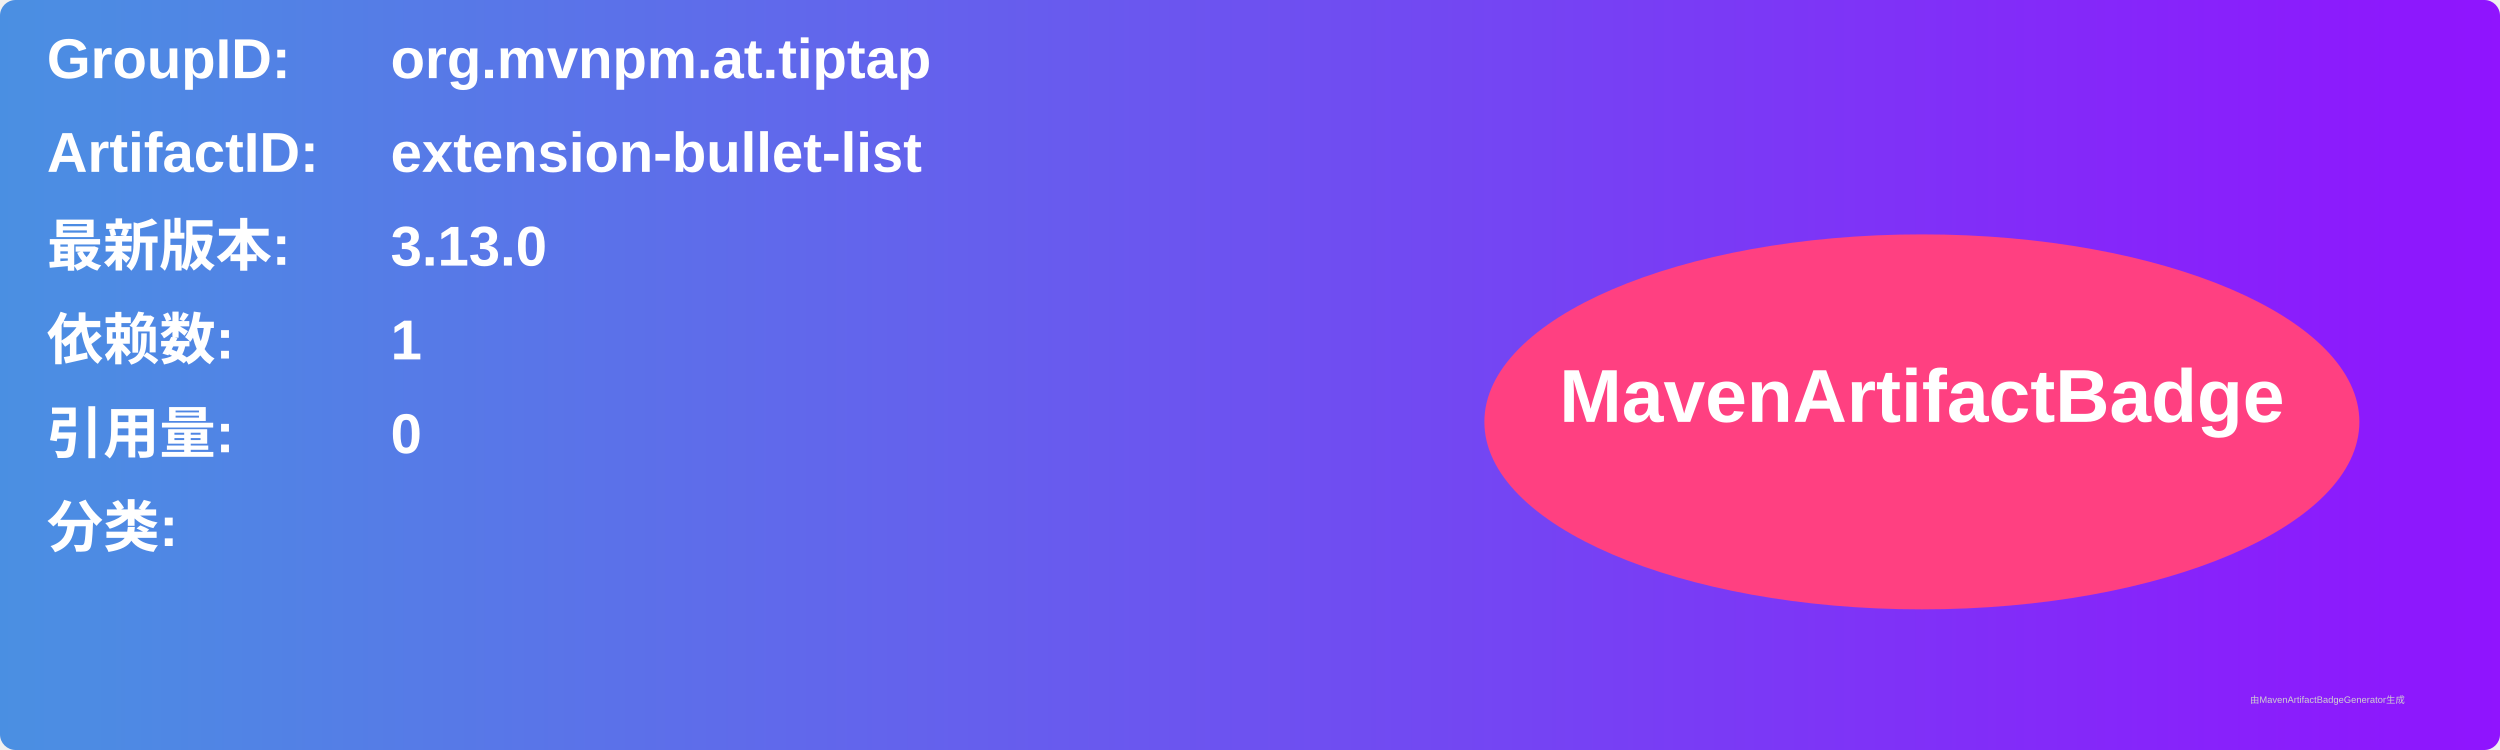
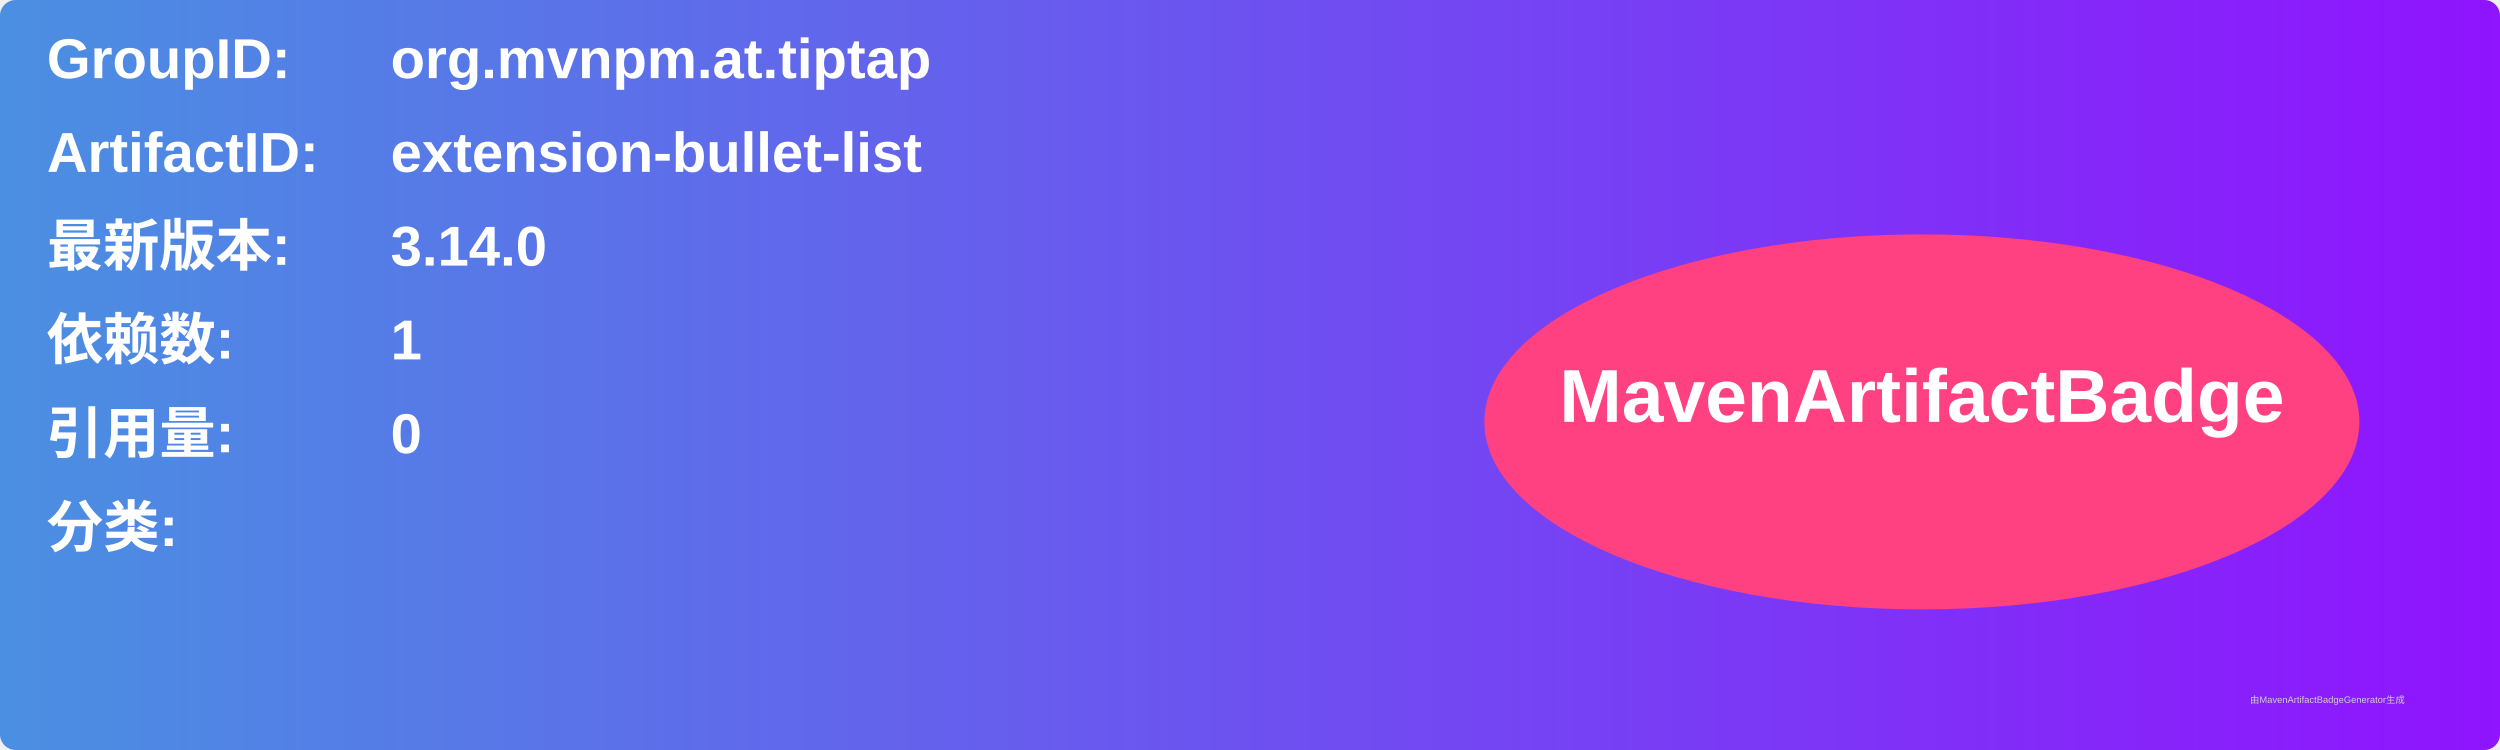
<svg xmlns="http://www.w3.org/2000/svg" width="800" height="240" viewBox="0 0 800 240">
  <linearGradient id="grad" x1="0%" y1="0%" x2="100%" y2="0%">
    <stop offset="0%" stop-color="#4a90e2" />
    <stop offset="100%" stop-color="#9013fe" />
  </linearGradient>
  <rect width="100%" height="100%" rx="5" ry="5" fill="url(#grad)" />
  <g transform="translate(15, 15)">
    <text x="0" y="10" font-family="Arial" font-size="18" fill="white" font-weight="bold" width="260">GroupID:</text>
    <text x="110" y="10" font-family="Arial" font-size="18" fill="white" font-weight="bold" width="460">org.mvnpm.at.tiptap</text>
    <text x="0" y="40" font-family="Arial" font-size="18" fill="white" font-weight="bold" width="260">ArtifactID:</text>
    <text x="110" y="40" font-family="Arial" font-size="18" fill="white" font-weight="bold" width="460">extension-bullet-list</text>
    <text x="0" y="70" font-family="Arial" font-size="18" fill="white" font-weight="bold">最新版本:</text>
    <text x="110" y="70" font-family="Arial" font-size="18" fill="white" font-weight="bold">
-       <tspan font-weight="bold">3.13.0</tspan>
+       <tspan font-weight="bold">3.14.0</tspan>
    </text>
    <text x="0" y="100" font-family="Arial" font-size="18" fill="white" font-weight="bold">依赖数: </text>
    <text x="110" y="100" font-family="Arial" font-size="18" fill="white">
      <tspan font-weight="bold">1</tspan>
    </text>
    <text x="0" y="130" font-family="Arial" font-size="18" fill="white" font-weight="bold">引用量: </text>
    <text x="110" y="130" font-family="Arial" font-size="18" fill="white">
      <tspan font-weight="bold">0</tspan>
    </text>
    <text x="0" y="160" font-family="Arial" font-size="18" fill="white" font-weight="bold">分类:</text>
    <text x="10" y="190" font-family="Arial" font-size="10" fill="white">
      <tspan font-weight="bold" />
    </text>
    <ellipse cx="600" cy="120" rx="140" ry="60" fill="#ff4081" />
    <text x="600" y="120" text-anchor="middle" font-family="Arial" font-size="24" fill="white" font-weight="bold">MavenArtifactBadge</text>
  </g>
  <text x="720" y="225" font-family="Arial" font-size="3" fill="#d0d0d0">由MavenArtifactBadgeGenerator生成</text>
</svg>
